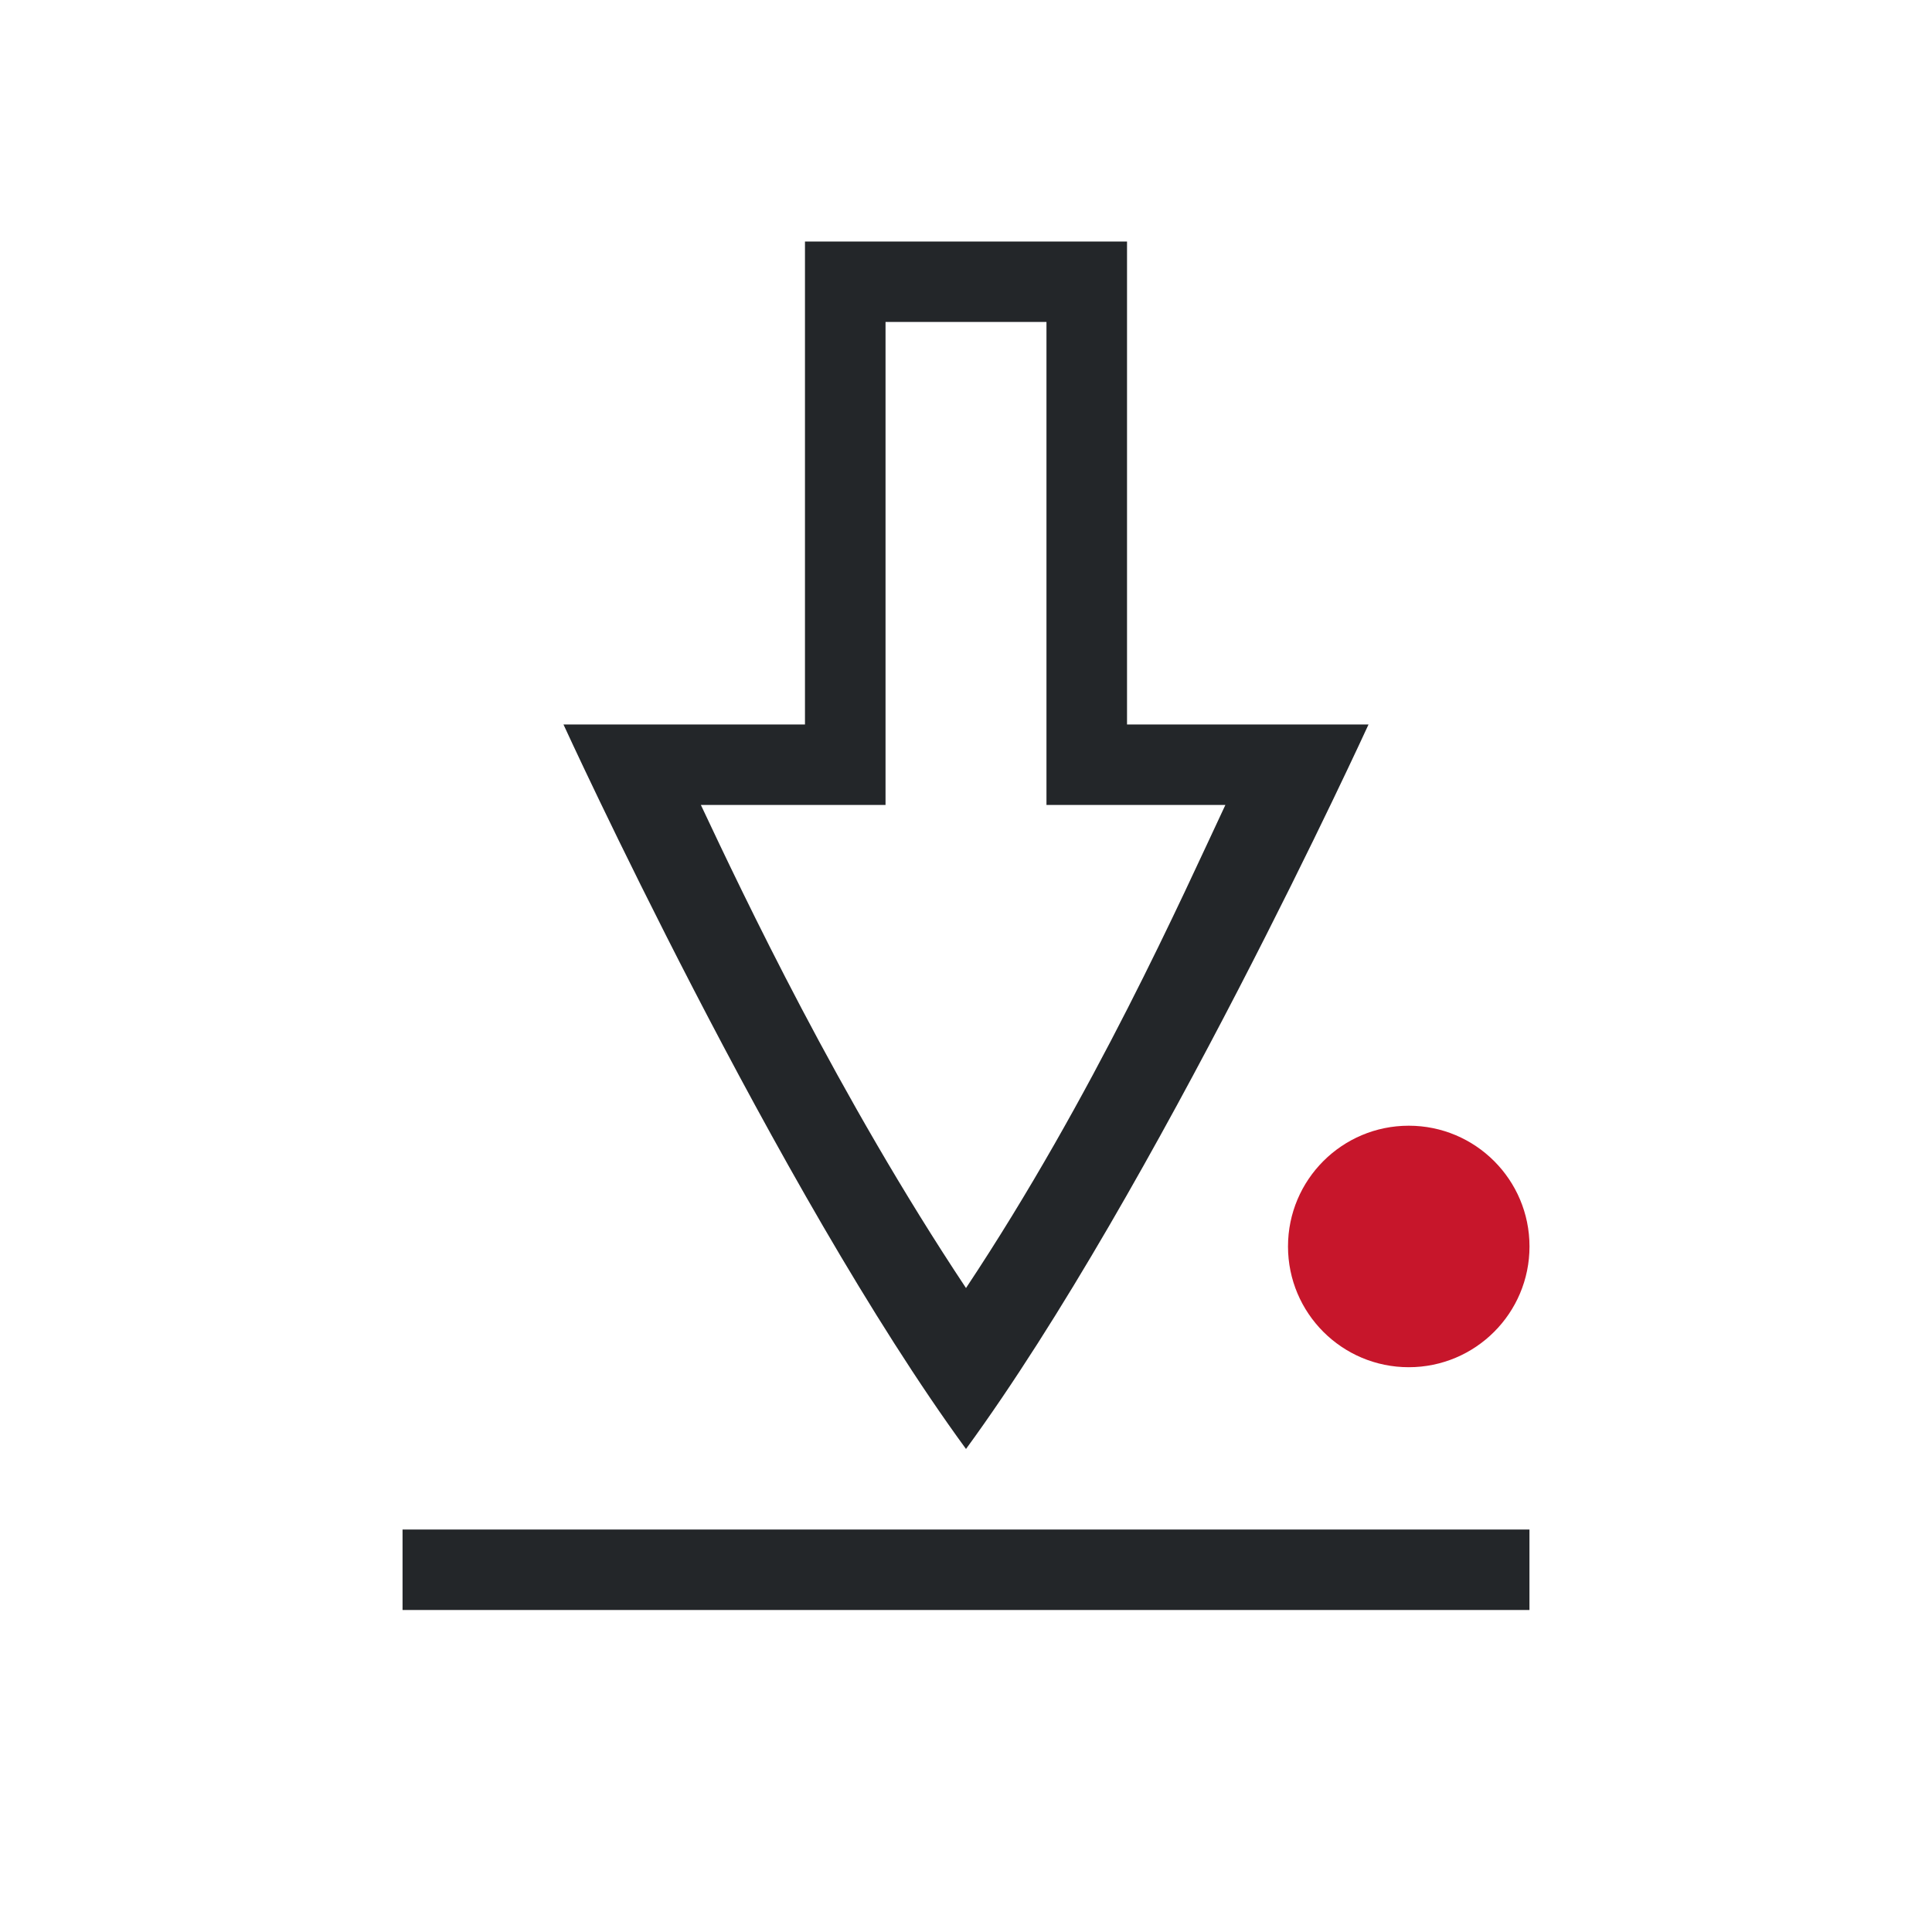
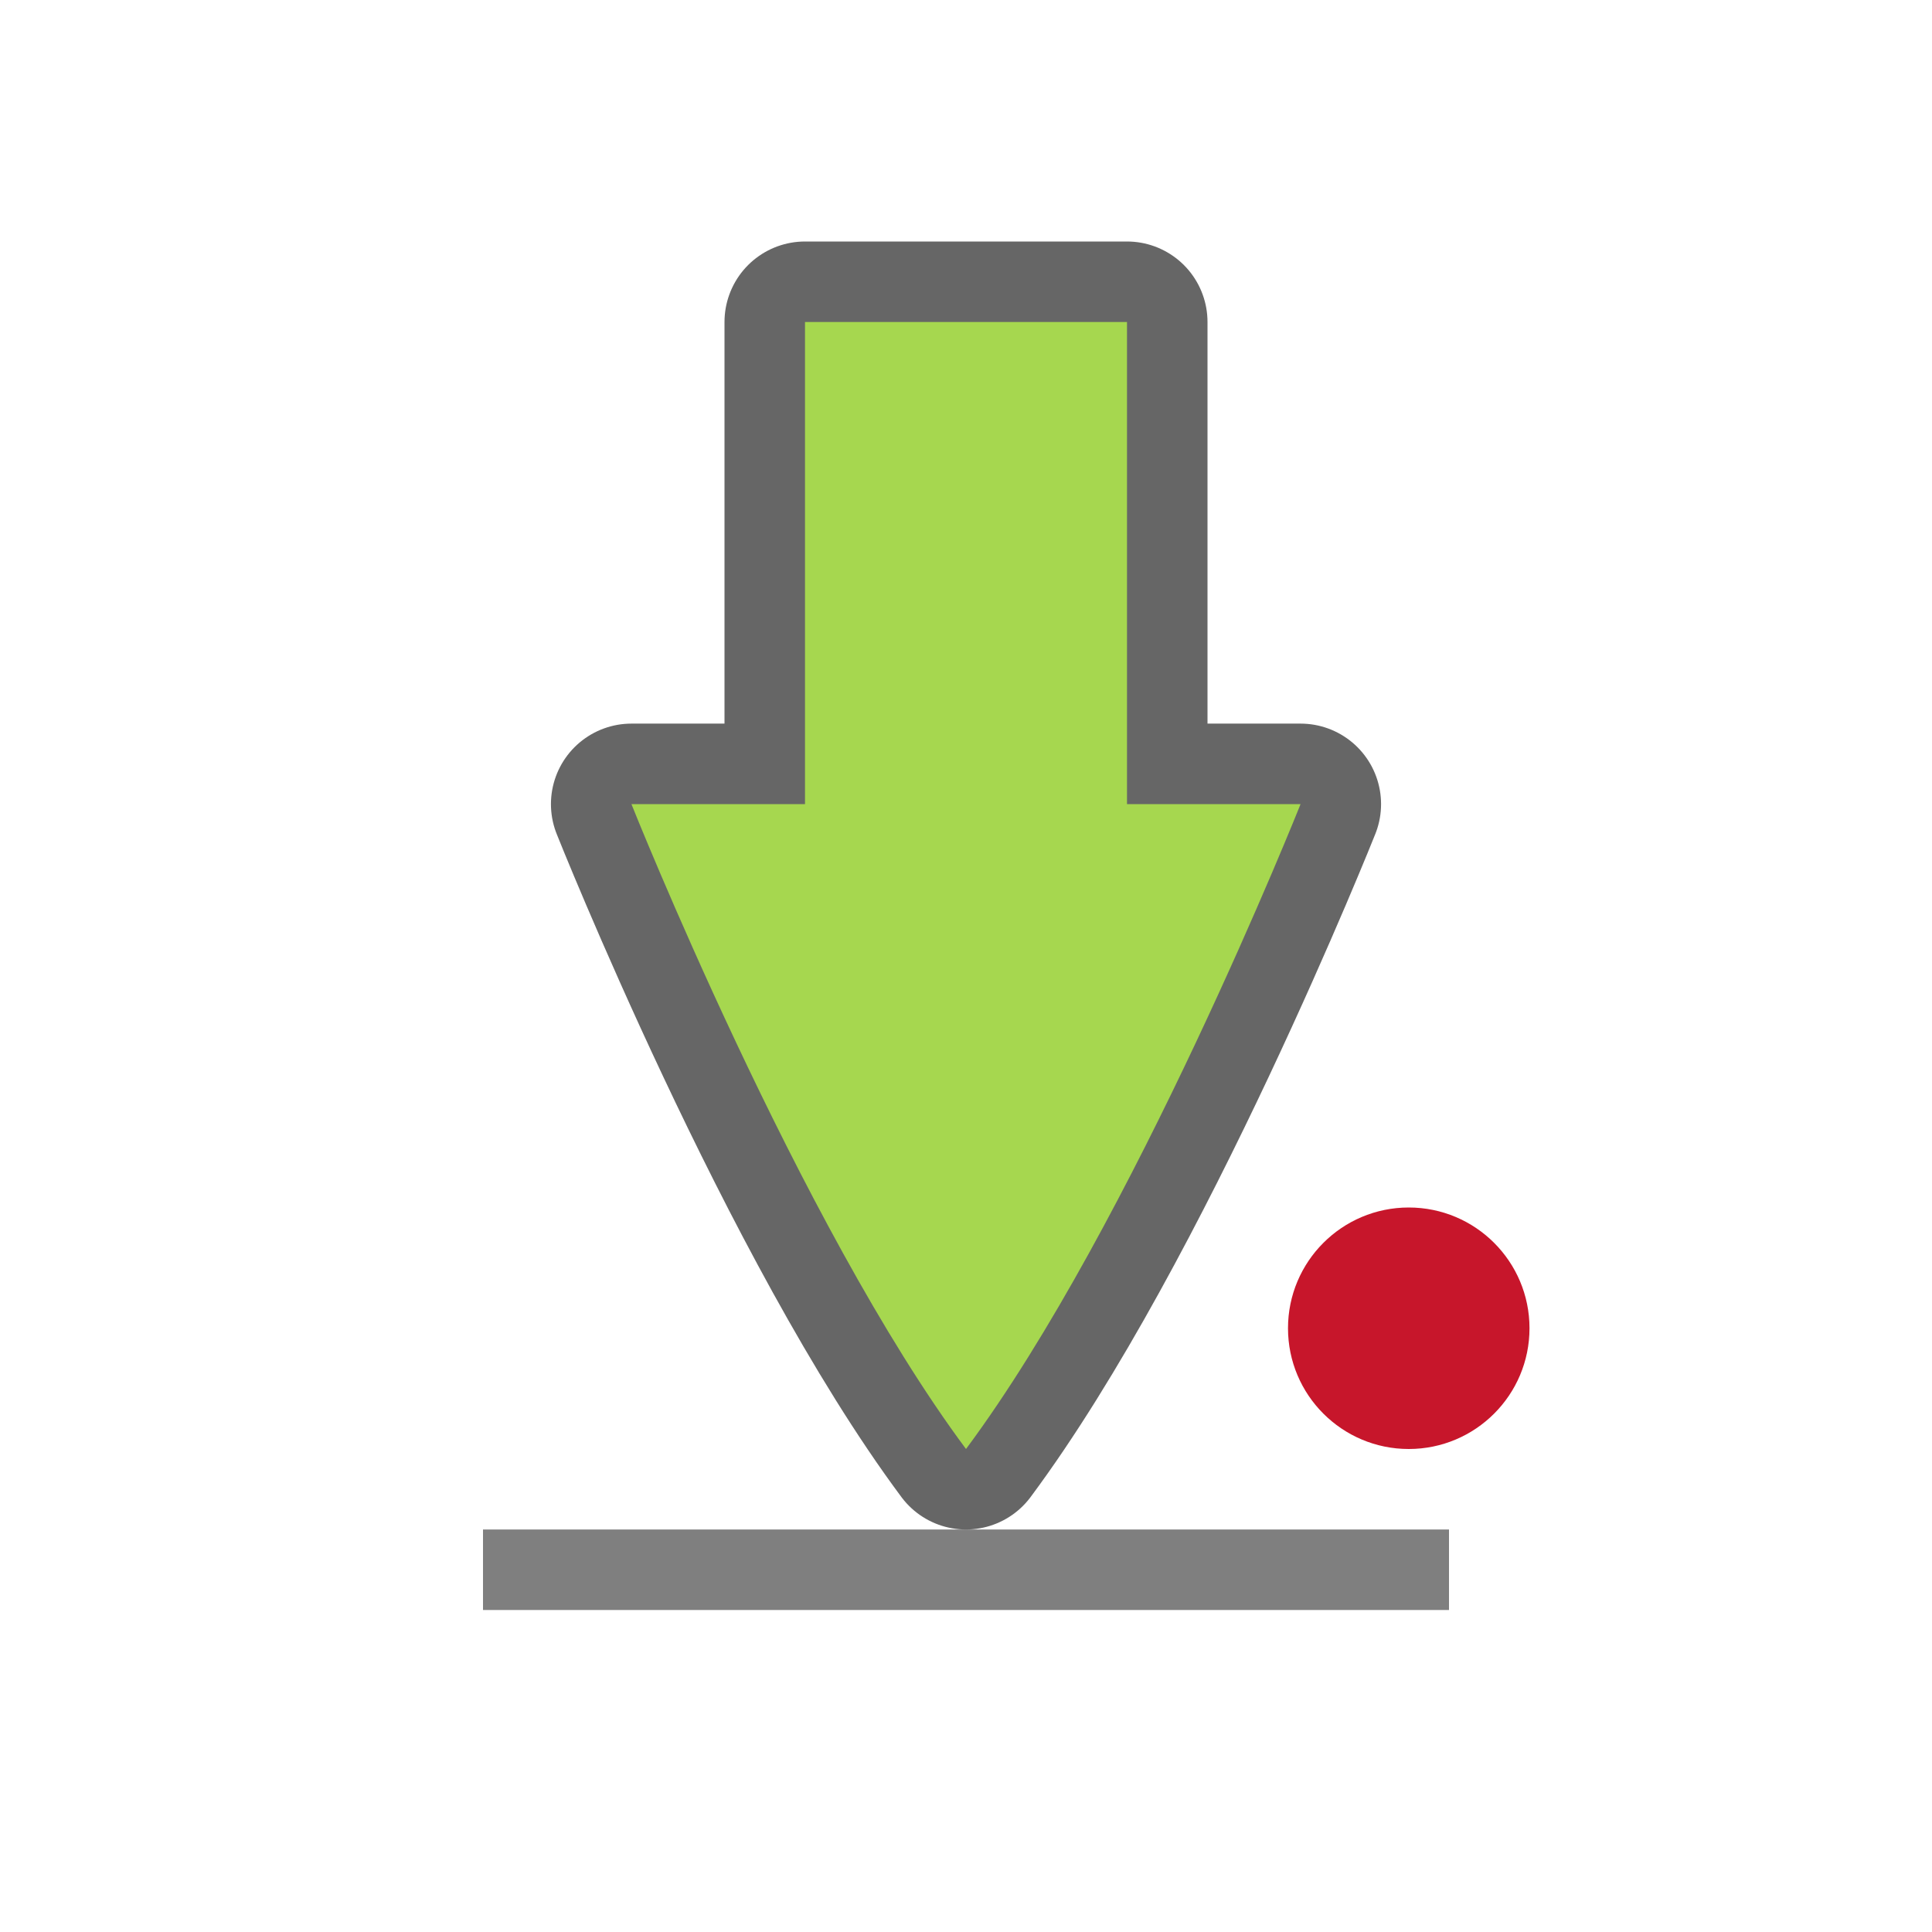
<svg xmlns="http://www.w3.org/2000/svg" height="24" width="24" version="1.1" id="svg6">
  <defs id="defs10" />
-   <g id="g4" style="color:#000000;fill:#232629;fill-opacity:1" transform="matrix(1.133333,0,0,1.133333,2.933334,2.999999)">
-     <path d="M 6.235,1.6857229e-6 V 5.294 l -2.647,-1.7e-6 c 0,0 2.334,5.097 4.412,7.941 2.078,-2.844 4.412,-7.941 4.412,-7.941 l -2.647,1.7e-6 V 1.6857229e-6 Z M 7.118,0.882 H 8.882 V 6.176 h 1.961 C 10.374,7.174 9.4,9.364 8,11.471 6.6,9.364 5.564,7.174 5.094,6.176 H 7.118 Z M 1.824,14.118 V 15 H 14.176 v -0.882 z" overflow="visible" style="overflow:visible;fill:#232629;fill-opacity:1;marker:none" id="path2" />
-   </g>
-   <circle style="opacity:1;fill:#c7162b;fill-opacity:1;fill-rule:nonzero;stroke:none;stroke-width:0;stroke-linecap:round;stroke-linejoin:round;stroke-miterlimit:4;stroke-dasharray:none;stroke-dashoffset:0;stroke-opacity:1" id="path873" cx="17.5" cy="15.484" r="1.5" />
+   <circle style="opacity:1;fill:#c7162b;fill-opacity:1;fill-rule:nonzero;stroke:none;stroke-width:0;stroke-linecap:round;stroke-linejoin:round;stroke-miterlimit:4;stroke-dasharray:none;stroke-dashoffset:0;stroke-opacity:1" id="path873" cx="17.5" cy="16.5" r="1.5" />
+   <rect style="opacity:0.5;vector-effect:none;fill:#000000;fill-opacity:1;stroke:none;stroke-width:0.302;stroke-linecap:round;stroke-linejoin:miter;stroke-miterlimit:4;stroke-dasharray:none;stroke-dashoffset:0;stroke-opacity:1" id="rect4549" width="12" height="1" x="6" y="19" />
+   <path style="opacity:0.6;vector-effect:none;fill:#000000;fill-opacity:1;stroke:#000000;stroke-width:2;stroke-linecap:round;stroke-linejoin:round;stroke-miterlimit:4;stroke-dasharray:none;stroke-dashoffset:0;stroke-opacity:1" d="m 10,4 v 5.989 H 7.844 c 0,0 2.078,5.218 4.156,8.011 2.078,-2.793 4.156,-8.011 4.156,-8.011 h -2.156 v -5.989 z" id="path3863-3" />
+   <path style="opacity:1;vector-effect:none;fill:#a6d74f;fill-opacity:1;stroke:none;stroke-width:0.177;stroke-linecap:round;stroke-linejoin:round;stroke-miterlimit:4;stroke-dasharray:none;stroke-dashoffset:0;stroke-opacity:1" d="m 10,4 v 5.989 H 7.844 c 0,0 2.078,5.218 4.156,8.011 2.078,-2.793 4.156,-8.011 4.156,-8.011 h -2.156 v -5.989 z" id="path3863" />
</svg>
